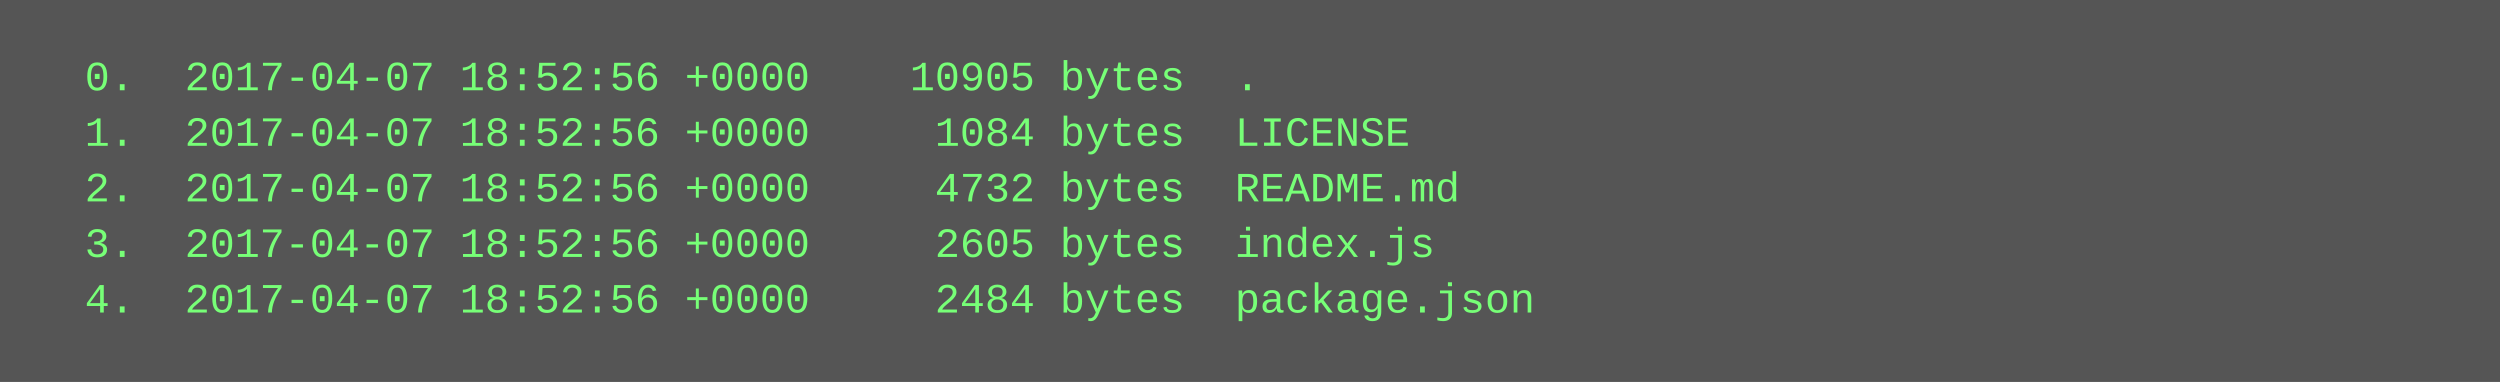
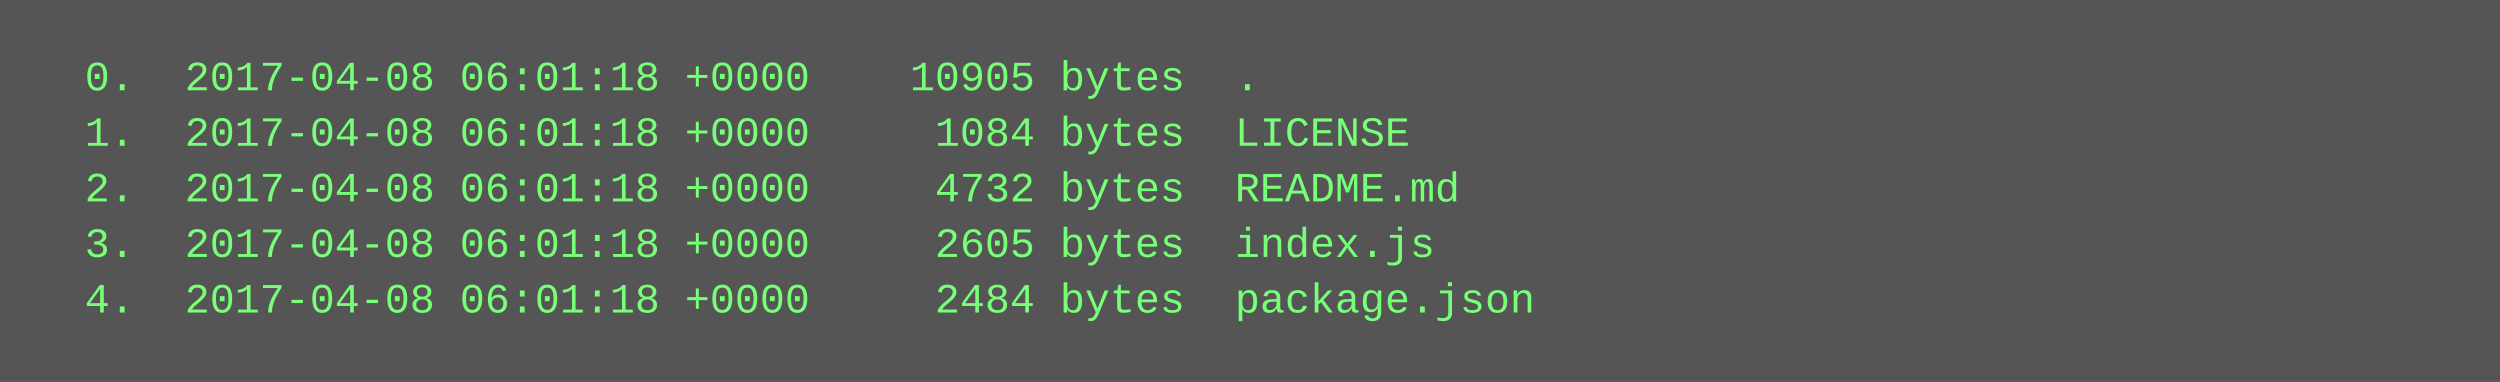
<svg xmlns="http://www.w3.org/2000/svg" height="110" width="720">
  <rect height="110" fill="#555" width="720" />
  <text fill="#7f7" font-family="Courier New" font-size="12" xml:space="preserve">
-     <tspan x="10" y="26">  0.  2017-04-07 18:52:56 +0000    10905 bytes  .</tspan>
-     <tspan x="10" y="42">  1.  2017-04-07 18:52:56 +0000     1084 bytes  LICENSE</tspan>
-     <tspan x="10" y="58">  2.  2017-04-07 18:52:56 +0000     4732 bytes  README.md</tspan>
-     <tspan x="10" y="74">  3.  2017-04-07 18:52:56 +0000     2605 bytes  index.js</tspan>
-     <tspan x="10" y="90">  4.  2017-04-07 18:52:56 +0000     2484 bytes  package.json</tspan>
+     <tspan x="10" y="26">  0.  2017-04-08 06:01:18 +0000    10905 bytes  .</tspan>
+     <tspan x="10" y="42">  1.  2017-04-08 06:01:18 +0000     1084 bytes  LICENSE</tspan>
+     <tspan x="10" y="58">  2.  2017-04-08 06:01:18 +0000     4732 bytes  README.md</tspan>
+     <tspan x="10" y="74">  3.  2017-04-08 06:01:18 +0000     2605 bytes  index.js</tspan>
+     <tspan x="10" y="90">  4.  2017-04-08 06:01:18 +0000     2484 bytes  package.json</tspan>
  </text>
</svg>
